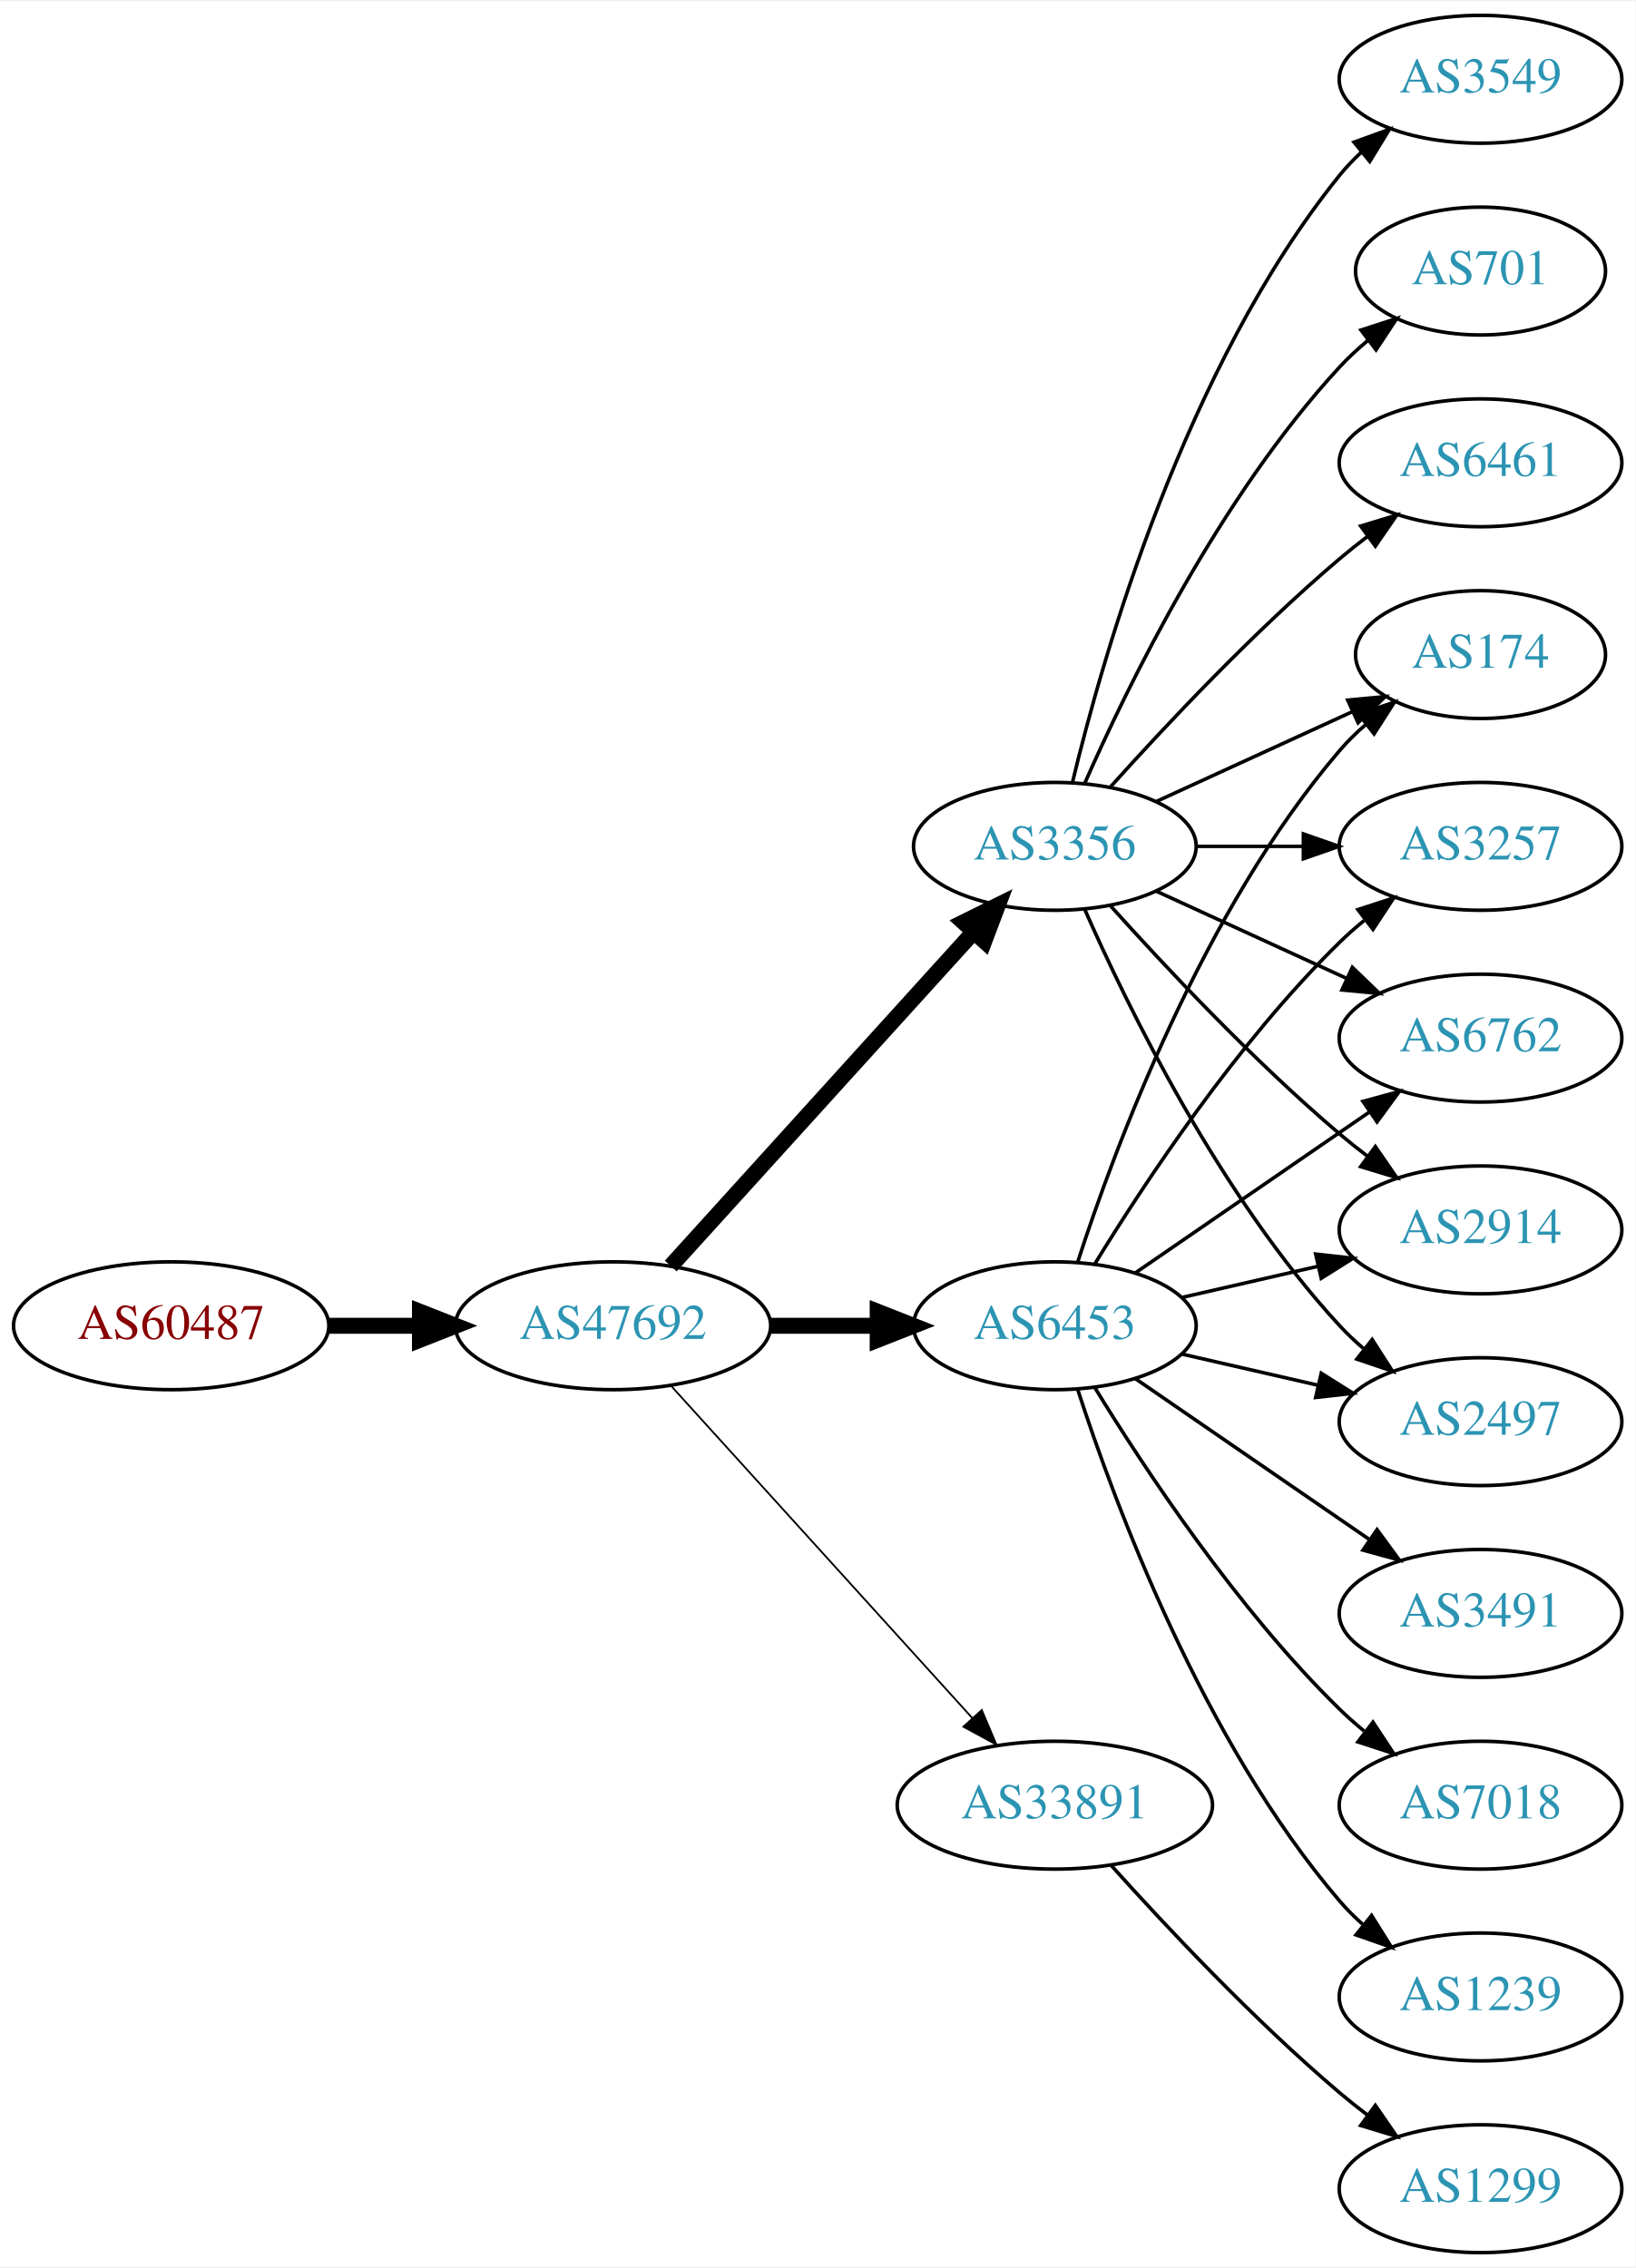
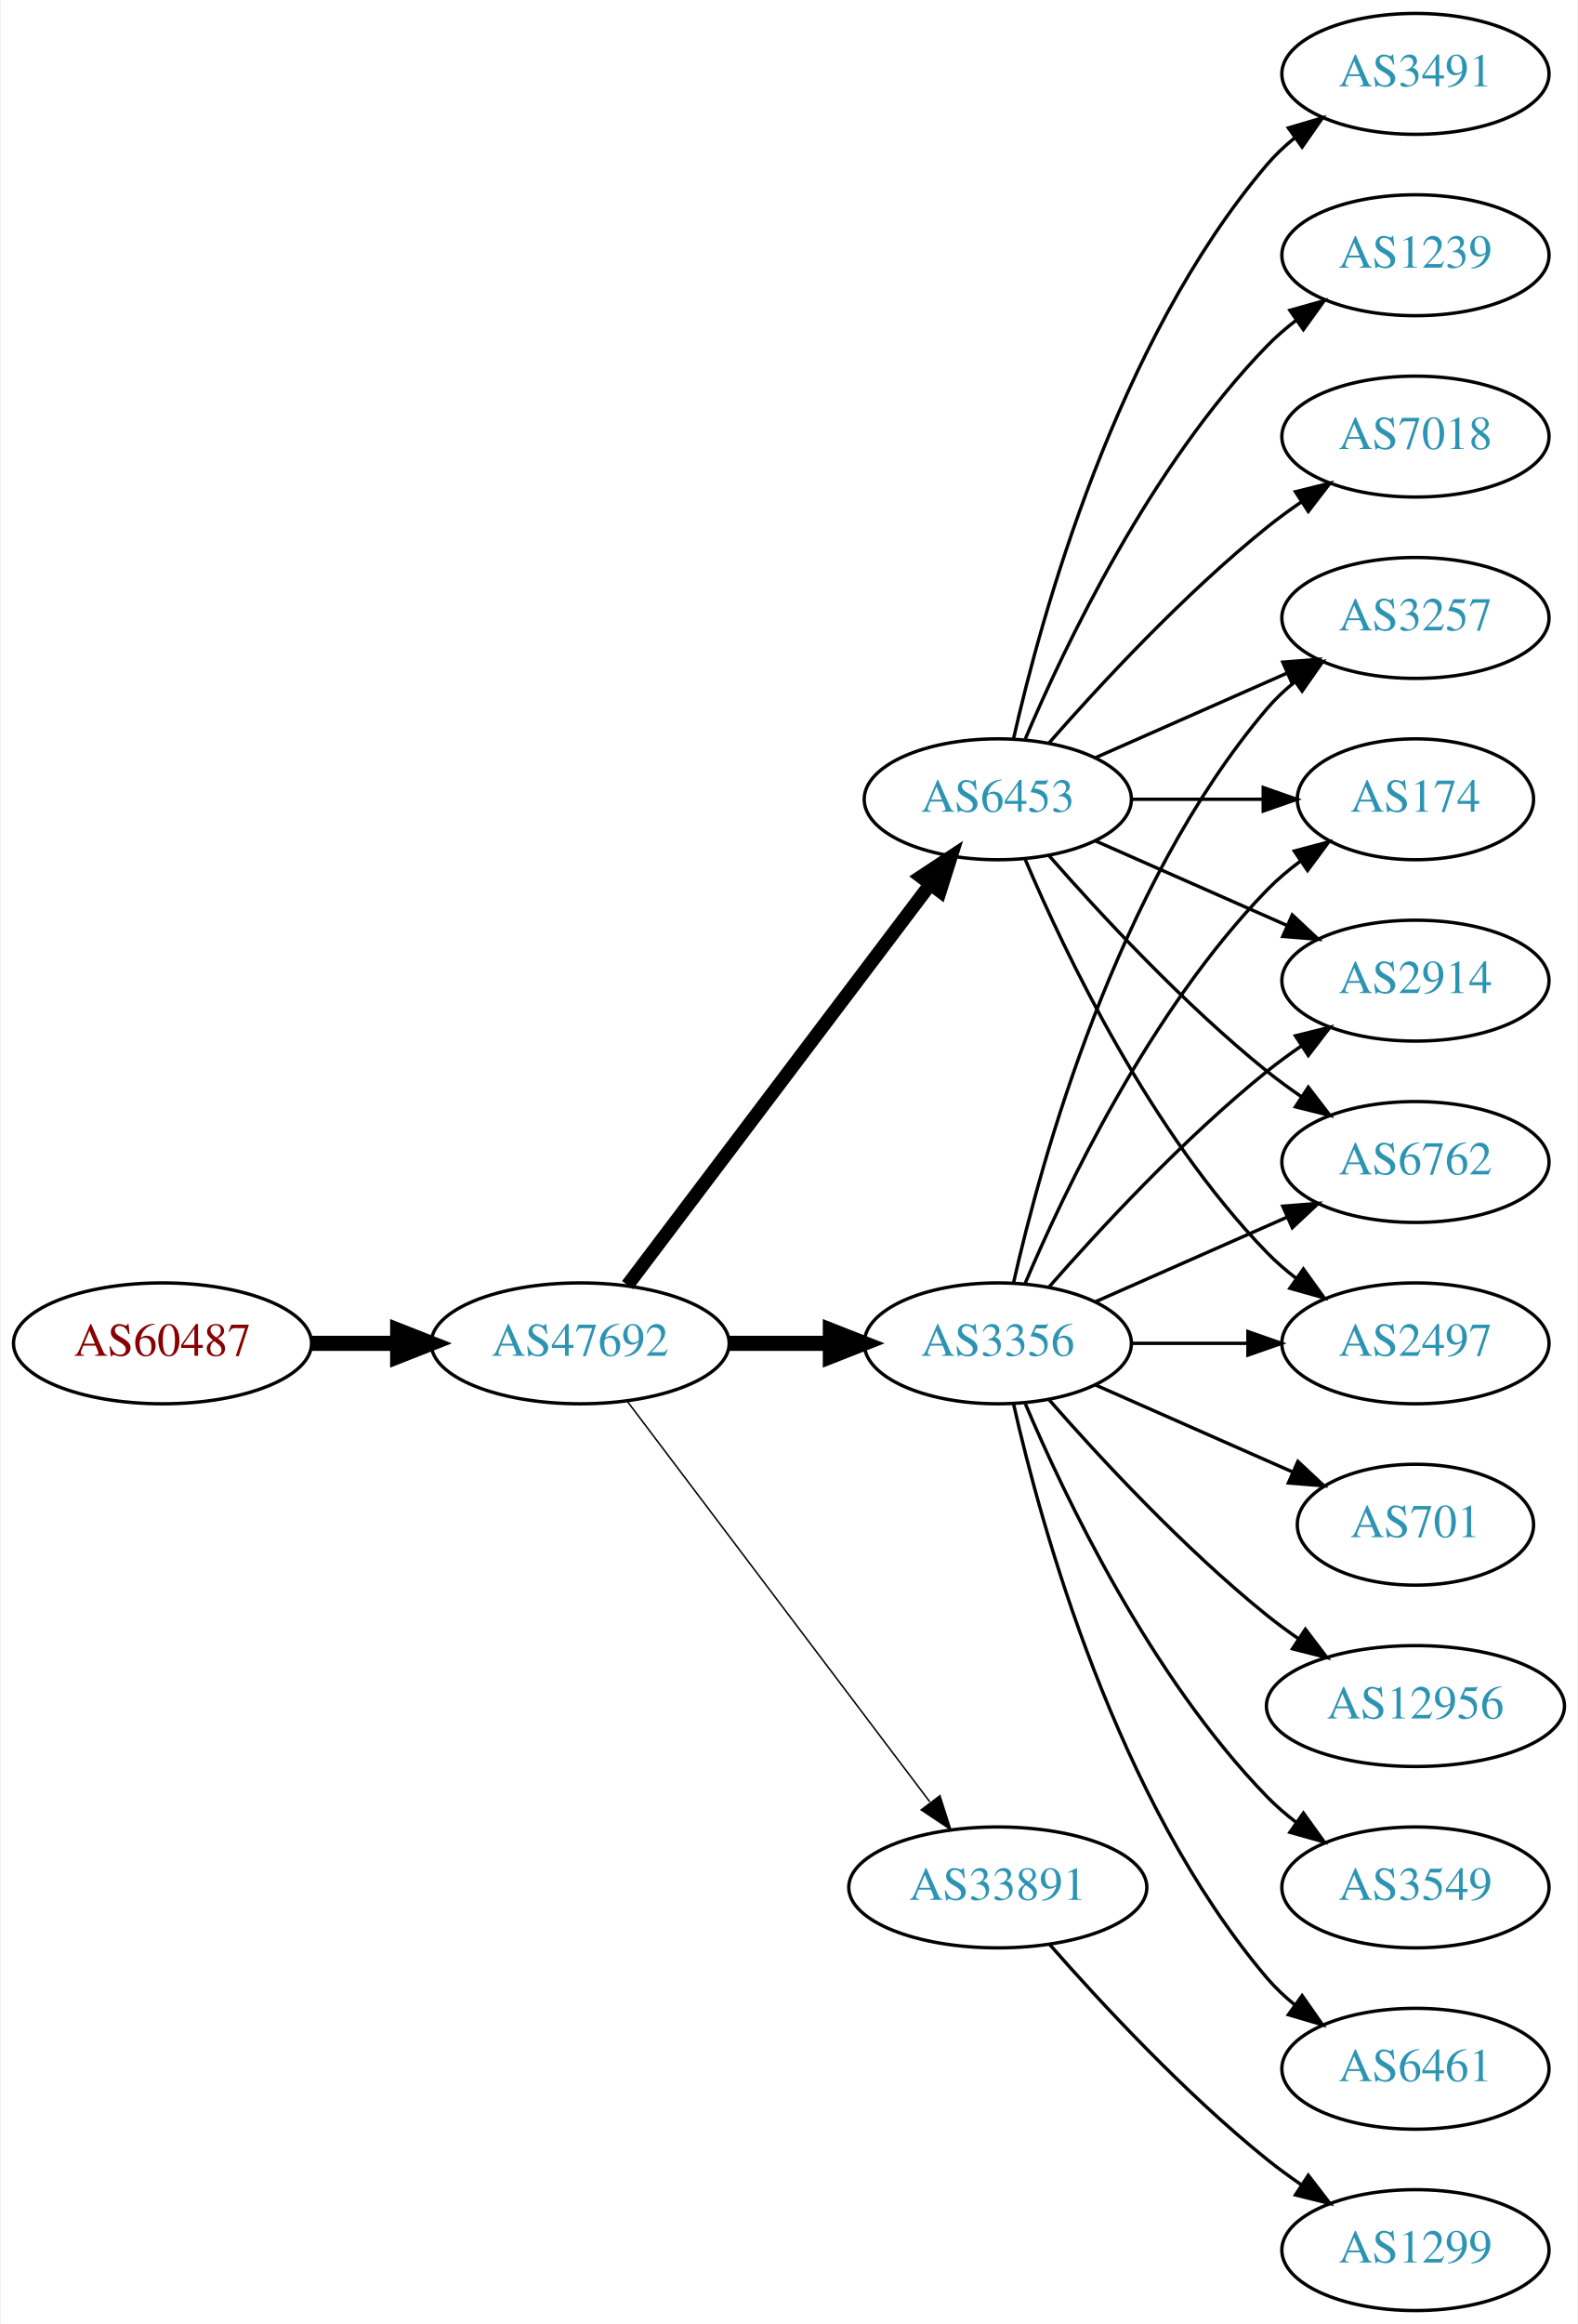
- <svg xmlns="http://www.w3.org/2000/svg" xmlns:xlink="http://www.w3.org/1999/xlink" width="460pt" height="638pt" viewBox="0.00 0.00 460.47 638.00">
-   <g id="graph0" class="graph" transform="scale(1 1) rotate(0) translate(4 634)">
-     <polygon fill="white" stroke="none" points="-4,4 -4,-634 456.469,-634 456.469,4 -4,4" />
+ <svg xmlns="http://www.w3.org/2000/svg" xmlns:xlink="http://www.w3.org/1999/xlink" width="470pt" height="692pt" viewBox="0.00 0.00 469.57 692.00">
+   <g id="graph0" class="graph" transform="scale(1 1) rotate(0) translate(4 688)">
+     <polygon fill="white" stroke="none" points="-4,4 -4,-688 465.569,-688 465.569,4 -4,4" />
    <g id="node1" class="node">
      <g id="a_node1">
        <a xlink:href="/asn/60487" xlink:title="AS60487 ~ Camyno GmbH [AT]">
-           <ellipse fill="#ffffff" stroke="black" cx="44.196" cy="-261" rx="44.393" ry="18" />
-           <text text-anchor="middle" x="44.196" y="-257.3" font-family="Times,serif" font-size="14.00" fill="#880000">AS60487</text>
+           <ellipse fill="#ffffff" stroke="black" cx="44.196" cy="-288" rx="44.393" ry="18" />
+           <text text-anchor="middle" x="44.196" y="-284.3" font-family="Times,serif" font-size="14.00" fill="#880000">AS60487</text>
        </a>
      </g>
    </g>
    <g id="node2" class="node">
      <g id="a_node2">
        <a xlink:href="/asn/47692" xlink:title="AS47692 ~ Nessus GmbH [AT]">
-           <ellipse fill="#ffffff" stroke="black" cx="168.588" cy="-261" rx="44.393" ry="18" />
-           <text text-anchor="middle" x="168.588" y="-257.3" font-family="Times,serif" font-size="14.00" fill="#2c94b3">AS47692</text>
+           <ellipse fill="#ffffff" stroke="black" cx="168.588" cy="-288" rx="44.393" ry="18" />
+           <text text-anchor="middle" x="168.588" y="-284.3" font-family="Times,serif" font-size="14.00" fill="#2c94b3">AS47692</text>
        </a>
      </g>
    </g>
    <g id="edge1" class="edge">
-       <path fill="none" stroke="black" stroke-width="4.5" d="M88.692,-261C96.898,-261 105.569,-261 114.041,-261" />
-       <polygon fill="black" stroke="black" stroke-width="4.5" points="114.233,-264.938 124.233,-261 114.233,-257.063 114.233,-264.938" />
+       <path fill="none" stroke="black" stroke-width="4.5" d="M88.692,-288C96.898,-288 105.569,-288 114.041,-288" />
+       <polygon fill="black" stroke="black" stroke-width="4.5" points="114.233,-291.938 124.233,-288 114.233,-284.063 114.233,-291.938" />
    </g>
    <g id="node3" class="node">
      <g id="a_node3">
        <a xlink:href="/asn/6453" xlink:title="AS6453 ~ TATA COMMUNICATIONS (AMERICA) INC [US]">
-           <ellipse fill="#ffffff" stroke="black" cx="292.98" cy="-261" rx="39.794" ry="18" />
-           <text text-anchor="middle" x="292.98" y="-257.3" font-family="Times,serif" font-size="14.00" fill="#2c94b3">AS6453</text>
+           <ellipse fill="#ffffff" stroke="black" cx="292.98" cy="-450" rx="39.794" ry="18" />
+           <text text-anchor="middle" x="292.98" y="-446.3" font-family="Times,serif" font-size="14.00" fill="#2c94b3">AS6453</text>
        </a>
      </g>
    </g>
    <g id="edge2" class="edge">
-       <path fill="none" stroke="black" stroke-width="4.5" d="M213.084,-261C222.773,-261 233.11,-261 243.002,-261" />
-       <polygon fill="black" stroke="black" stroke-width="4.5" points="243.105,-264.938 253.105,-261 243.105,-257.063 243.105,-264.938" />
+       <path fill="none" stroke="black" stroke-width="4.05" d="M182.686,-305.337C204.311,-333.96 247.582,-391.233 272.705,-424.486" />
+       <polygon fill="black" stroke="black" stroke-width="4.05" points="270.121,-426.945 278.976,-432.788 275.776,-422.673 270.121,-426.945" />
    </g>
    <g id="node4" class="node">
      <g id="a_node4">
        <a xlink:href="/asn/3356" xlink:title="AS3356 ~ Level 3 Parent, LLC [US]">
-           <ellipse fill="#ffffff" stroke="black" cx="292.98" cy="-396" rx="39.794" ry="18" />
-           <text text-anchor="middle" x="292.98" y="-392.3" font-family="Times,serif" font-size="14.00" fill="#2c94b3">AS3356</text>
+           <ellipse fill="#ffffff" stroke="black" cx="292.98" cy="-288" rx="39.794" ry="18" />
+           <text text-anchor="middle" x="292.98" y="-284.3" font-family="Times,serif" font-size="14.00" fill="#2c94b3">AS3356</text>
        </a>
      </g>
    </g>
    <g id="edge3" class="edge">
-       <path fill="none" stroke="black" stroke-width="4.5" d="M184.842,-277.825C206.305,-301.499 245.536,-344.771 270.104,-371.87" />
-       <polygon fill="black" stroke="black" stroke-width="4.5" points="267.285,-374.623 276.919,-379.387 273.119,-369.334 267.285,-374.623" />
+       <path fill="none" stroke="black" stroke-width="4.5" d="M213.084,-288C222.773,-288 233.11,-288 243.002,-288" />
+       <polygon fill="black" stroke="black" stroke-width="4.5" points="243.105,-291.938 253.105,-288 243.105,-284.063 243.105,-291.938" />
    </g>
    <g id="node5" class="node">
      <g id="a_node5">
        <a xlink:href="/asn/33891" xlink:title="AS33891 ~ CORE-BACKBONE GMBH GLOBAL NETWORK [DE]">
          <ellipse fill="#ffffff" stroke="black" cx="292.98" cy="-126" rx="44.393" ry="18" />
          <text text-anchor="middle" x="292.98" y="-122.3" font-family="Times,serif" font-size="14.00" fill="#2c94b3">AS33891</text>
        </a>
      </g>
    </g>
    <g id="edge4" class="edge">
-       <path fill="none" stroke="black" stroke-width="0.5" d="M184.842,-244.175C206.188,-220.63 245.11,-177.698 269.702,-150.574" />
-       <polygon fill="black" stroke="black" stroke-width="0.5" points="272.411,-152.796 276.535,-143.037 267.225,-148.095 272.411,-152.796" />
+       <path fill="none" stroke="black" stroke-width="0.45" d="M182.686,-270.663C204.311,-242.04 247.582,-184.767 272.705,-151.514" />
+       <polygon fill="black" stroke="black" stroke-width="0.45" points="275.741,-153.301 278.976,-143.212 270.156,-149.081 275.741,-153.301" />
    </g>
    <g id="node6" class="node">
      <g id="a_node6">
-         <a xlink:href="/asn/6762" xlink:title="AS6762 ~ TELECOM ITALIA SPARKLE S.p.A. [IT]">
-           <ellipse fill="#ffffff" stroke="black" cx="412.823" cy="-342" rx="39.794" ry="18" />
-           <text text-anchor="middle" x="412.823" y="-338.3" font-family="Times,serif" font-size="14.00" fill="#2c94b3">AS6762</text>
+         <a xlink:href="/asn/3491" xlink:title="AS3491 ~ PCCW Global, Inc. [US]">
+           <ellipse fill="#ffffff" stroke="black" cx="417.373" cy="-666" rx="39.794" ry="18" />
+           <text text-anchor="middle" x="417.373" y="-662.3" font-family="Times,serif" font-size="14.00" fill="#2c94b3">AS3491</text>
        </a>
      </g>
    </g>
    <g id="edge5" class="edge">
-       <path fill="none" stroke="black" d="M315.595,-275.857C334.083,-288.565 360.897,-306.995 381.526,-321.175" />
-       <polygon fill="black" stroke="black" points="379.723,-324.183 389.947,-326.963 383.688,-318.414 379.723,-324.183" />
+       <path fill="none" stroke="black" d="M297.674,-468.075C305.814,-504.148 328.247,-586.14 373.176,-639 375.611,-641.864 378.427,-644.521 381.432,-646.961" />
+       <polygon fill="black" stroke="black" points="379.531,-649.905 389.692,-652.906 383.62,-644.224 379.531,-649.905" />
    </g>
    <g id="node7" class="node">
      <g id="a_node7">
-         <a xlink:href="/asn/3491" xlink:title="AS3491 ~ PCCW Global, Inc. [US]">
-           <ellipse fill="#ffffff" stroke="black" cx="412.823" cy="-180" rx="39.794" ry="18" />
-           <text text-anchor="middle" x="412.823" y="-176.3" font-family="Times,serif" font-size="14.00" fill="#2c94b3">AS3491</text>
+         <a xlink:href="/asn/3257" xlink:title="AS3257 ~ GTT [DE]">
+           <ellipse fill="#ffffff" stroke="black" cx="417.373" cy="-504" rx="39.794" ry="18" />
+           <text text-anchor="middle" x="417.373" y="-500.3" font-family="Times,serif" font-size="14.00" fill="#2c94b3">AS3257</text>
        </a>
      </g>
    </g>
    <g id="edge6" class="edge">
-       <path fill="none" stroke="black" d="M315.595,-246.143C334.083,-233.435 360.897,-215.005 381.526,-200.825" />
-       <polygon fill="black" stroke="black" points="383.688,-203.586 389.947,-195.037 379.723,-197.817 383.688,-203.586" />
+       <path fill="none" stroke="black" d="M322.06,-462.389C339.008,-469.866 360.805,-479.483 379.174,-487.588" />
+       <polygon fill="black" stroke="black" points="377.862,-490.834 388.424,-491.669 380.688,-484.43 377.862,-490.834" />
    </g>
    <g id="node8" class="node">
      <g id="a_node8">
-         <a xlink:href="/asn/2914" xlink:title="AS2914 ~ NTT America, Inc. [US]">
-           <ellipse fill="#ffffff" stroke="black" cx="412.823" cy="-288" rx="39.794" ry="18" />
-           <text text-anchor="middle" x="412.823" y="-284.3" font-family="Times,serif" font-size="14.00" fill="#2c94b3">AS2914</text>
+         <a xlink:href="/asn/174" xlink:title="AS174 ~ Cogent Communications [US]">
+           <ellipse fill="#ffffff" stroke="black" cx="417.373" cy="-450" rx="35.194" ry="18" />
+           <text text-anchor="middle" x="417.373" y="-446.3" font-family="Times,serif" font-size="14.00" fill="#2c94b3">AS174</text>
        </a>
      </g>
    </g>
    <g id="edge7" class="edge">
-       <path fill="none" stroke="black" d="M328.7,-268.955C340.7,-271.704 354.32,-274.825 367.013,-277.733" />
-       <polygon fill="black" stroke="black" points="366.415,-281.187 376.945,-280.009 367.979,-274.364 366.415,-281.187" />
+       <path fill="none" stroke="black" d="M332.706,-450C345.195,-450 359.134,-450 371.998,-450" />
+       <polygon fill="black" stroke="black" points="372.035,-453.5 382.035,-450 372.035,-446.5 372.035,-453.5" />
    </g>
    <g id="node9" class="node">
      <g id="a_node9">
-         <a xlink:href="/asn/2497" xlink:title="AS2497 ~ Internet Initiative Japan Inc. [JP]">
-           <ellipse fill="#ffffff" stroke="black" cx="412.823" cy="-234" rx="39.794" ry="18" />
-           <text text-anchor="middle" x="412.823" y="-230.3" font-family="Times,serif" font-size="14.00" fill="#2c94b3">AS2497</text>
+         <a xlink:href="/asn/2914" xlink:title="AS2914 ~ NTT America, Inc. [US]">
+           <ellipse fill="#ffffff" stroke="black" cx="417.373" cy="-396" rx="39.794" ry="18" />
+           <text text-anchor="middle" x="417.373" y="-392.3" font-family="Times,serif" font-size="14.00" fill="#2c94b3">AS2914</text>
        </a>
      </g>
    </g>
    <g id="edge8" class="edge">
-       <path fill="none" stroke="black" d="M328.7,-253.045C340.7,-250.296 354.32,-247.175 367.013,-244.267" />
-       <polygon fill="black" stroke="black" points="367.979,-247.636 376.945,-241.991 366.415,-240.813 367.979,-247.636" />
+       <path fill="none" stroke="black" d="M322.06,-437.611C339.008,-430.134 360.805,-420.517 379.174,-412.412" />
+       <polygon fill="black" stroke="black" points="380.688,-415.57 388.424,-408.331 377.862,-409.166 380.688,-415.57" />
    </g>
    <g id="node10" class="node">
      <g id="a_node10">
-         <a xlink:href="/asn/7018" xlink:title="AS7018 ~ AT&amp;T Services, Inc. [US]">
-           <ellipse fill="#ffffff" stroke="black" cx="412.823" cy="-126" rx="39.794" ry="18" />
-           <text text-anchor="middle" x="412.823" y="-122.3" font-family="Times,serif" font-size="14.00" fill="#2c94b3">AS7018</text>
+         <a xlink:href="/asn/6762" xlink:title="AS6762 ~ TELECOM ITALIA SPARKLE S.p.A. [IT]">
+           <ellipse fill="#ffffff" stroke="black" cx="417.373" cy="-342" rx="39.794" ry="18" />
+           <text text-anchor="middle" x="417.373" y="-338.3" font-family="Times,serif" font-size="14.00" fill="#2c94b3">AS6762</text>
        </a>
      </g>
    </g>
    <g id="edge9" class="edge">
-       <path fill="none" stroke="black" d="M304.246,-243.56C318.055,-221.009 344.243,-181.278 373.176,-153 375.317,-150.908 377.634,-148.863 380.034,-146.894" />
-       <polygon fill="black" stroke="black" points="382.544,-149.382 388.375,-140.536 378.301,-143.815 382.544,-149.382" />
+       <path fill="none" stroke="black" d="M308.133,-433.337C323.234,-416.106 348.355,-388.976 373.176,-369 376.432,-366.38 379.957,-363.808 383.542,-361.354" />
+       <polygon fill="black" stroke="black" points="385.46,-364.281 391.914,-355.879 381.629,-358.423 385.46,-364.281" />
    </g>
    <g id="node11" class="node">
      <g id="a_node11">
-         <a xlink:href="/asn/174" xlink:title="AS174 ~ Cogent Communications [US]">
-           <ellipse fill="#ffffff" stroke="black" cx="412.823" cy="-450" rx="35.194" ry="18" />
-           <text text-anchor="middle" x="412.823" y="-446.3" font-family="Times,serif" font-size="14.00" fill="#2c94b3">AS174</text>
+         <a xlink:href="/asn/1239" xlink:title="AS1239 ~ Sprint [US]">
+           <ellipse fill="#ffffff" stroke="black" cx="417.373" cy="-612" rx="39.794" ry="18" />
+           <text text-anchor="middle" x="417.373" y="-608.3" font-family="Times,serif" font-size="14.00" fill="#2c94b3">AS1239</text>
        </a>
      </g>
    </g>
    <g id="edge10" class="edge">
-       <path fill="none" stroke="black" d="M299.428,-278.991C309.742,-310.816 334.604,-377.927 373.176,-423 375.358,-425.55 377.833,-427.975 380.45,-430.251" />
-       <polygon fill="black" stroke="black" points="378.545,-433.204 388.58,-436.603 382.855,-427.688 378.545,-433.204" />
+       <path fill="none" stroke="black" d="M301.171,-467.975C312.938,-495.682 338.512,-549.348 373.176,-585 375.797,-587.695 378.737,-590.239 381.82,-592.608" />
+       <polygon fill="black" stroke="black" points="379.986,-595.597 390.189,-598.455 383.995,-589.859 379.986,-595.597" />
    </g>
    <g id="node12" class="node">
      <g id="a_node12">
-         <a xlink:href="/asn/3257" xlink:title="AS3257 ~ GTT [DE]">
-           <ellipse fill="#ffffff" stroke="black" cx="412.823" cy="-396" rx="39.794" ry="18" />
-           <text text-anchor="middle" x="412.823" y="-392.3" font-family="Times,serif" font-size="14.00" fill="#2c94b3">AS3257</text>
+         <a xlink:href="/asn/2497" xlink:title="AS2497 ~ Internet Initiative Japan Inc. [JP]">
+           <ellipse fill="#ffffff" stroke="black" cx="417.373" cy="-288" rx="39.794" ry="18" />
+           <text text-anchor="middle" x="417.373" y="-284.3" font-family="Times,serif" font-size="14.00" fill="#2c94b3">AS2497</text>
        </a>
      </g>
    </g>
    <g id="edge11" class="edge">
-       <path fill="none" stroke="black" d="M304.246,-278.44C318.055,-300.991 344.243,-340.722 373.176,-369 375.317,-371.092 377.634,-373.137 380.034,-375.106" />
-       <polygon fill="black" stroke="black" points="378.301,-378.185 388.375,-381.464 382.544,-372.618 378.301,-378.185" />
+       <path fill="none" stroke="black" d="M301.171,-432.025C312.938,-404.318 338.512,-350.652 373.176,-315 375.797,-312.305 378.737,-309.761 381.82,-307.392" />
+       <polygon fill="black" stroke="black" points="383.995,-310.141 390.189,-301.545 379.986,-304.403 383.995,-310.141" />
    </g>
    <g id="node13" class="node">
      <g id="a_node13">
-         <a xlink:href="/asn/1239" xlink:title="AS1239 ~ Sprint [US]">
-           <ellipse fill="#ffffff" stroke="black" cx="412.823" cy="-72" rx="39.794" ry="18" />
-           <text text-anchor="middle" x="412.823" y="-68.3" font-family="Times,serif" font-size="14.00" fill="#2c94b3">AS1239</text>
+         <a xlink:href="/asn/7018" xlink:title="AS7018 ~ AT&amp;T Services, Inc. [US]">
+           <ellipse fill="#ffffff" stroke="black" cx="417.373" cy="-558" rx="39.794" ry="18" />
+           <text text-anchor="middle" x="417.373" y="-554.3" font-family="Times,serif" font-size="14.00" fill="#2c94b3">AS7018</text>
        </a>
      </g>
    </g>
    <g id="edge12" class="edge">
-       <path fill="none" stroke="black" d="M299.428,-243.009C309.742,-211.184 334.604,-144.073 373.176,-99 375.122,-96.726 377.3,-94.551 379.605,-92.493" />
-       <polygon fill="black" stroke="black" points="382.142,-94.947 387.774,-85.973 377.775,-89.476 382.142,-94.947" />
-     </g>
-     <g id="edge14" class="edge">
-       <path fill="none" stroke="black" d="M321.609,-383.339C337.566,-376.027 357.837,-366.739 375.119,-358.819" />
-       <polygon fill="black" stroke="black" points="376.734,-361.929 384.367,-354.581 373.818,-355.565 376.734,-361.929" />
+       <path fill="none" stroke="black" d="M308.133,-466.663C323.234,-483.894 348.355,-511.024 373.176,-531 376.432,-533.62 379.957,-536.192 383.542,-538.646" />
+       <polygon fill="black" stroke="black" points="381.629,-541.577 391.914,-544.121 385.46,-535.719 381.629,-541.577" />
+     </g>
+     <g id="edge16" class="edge">
+       <path fill="none" stroke="black" d="M297.674,-306.075C305.814,-342.148 328.247,-424.14 373.176,-477 375.611,-479.864 378.427,-482.521 381.432,-484.961" />
+       <polygon fill="black" stroke="black" points="379.531,-487.905 389.692,-490.906 383.62,-482.224 379.531,-487.905" />
+     </g>
+     <g id="edge17" class="edge">
+       <path fill="none" stroke="black" d="M301.171,-305.975C312.938,-333.682 338.512,-387.348 373.176,-423 376.159,-426.067 379.556,-428.94 383.106,-431.581" />
+       <polygon fill="black" stroke="black" points="381.301,-434.586 391.54,-437.308 385.233,-428.795 381.301,-434.586" />
+     </g>
+     <g id="edge13" class="edge">
+       <path fill="none" stroke="black" d="M308.133,-304.663C323.234,-321.894 348.355,-349.024 373.176,-369 376.432,-371.62 379.957,-374.192 383.542,-376.646" />
+       <polygon fill="black" stroke="black" points="381.629,-379.577 391.914,-382.121 385.46,-373.719 381.629,-379.577" />
    </g>
    <g id="edge15" class="edge">
-       <path fill="none" stroke="black" d="M308.626,-379.275C323.927,-362.235 349.025,-335.477 373.176,-315 375.674,-312.883 378.334,-310.768 381.045,-308.707" />
-       <polygon fill="black" stroke="black" points="383.212,-311.459 389.222,-302.734 379.082,-305.806 383.212,-311.459" />
-     </g>
-     <g id="edge17" class="edge">
-       <path fill="none" stroke="black" d="M301.396,-378.239C313.464,-350.817 339.436,-297.527 373.176,-261 375.207,-258.802 377.446,-256.681 379.792,-254.66" />
-       <polygon fill="black" stroke="black" points="382.319,-257.126 388.036,-248.206 378.004,-251.614 382.319,-257.126" />
-     </g>
-     <g id="edge13" class="edge">
-       <path fill="none" stroke="black" d="M321.609,-408.661C338.025,-416.183 359.007,-425.798 376.604,-433.861" />
-       <polygon fill="black" stroke="black" points="375.432,-437.174 385.981,-438.158 378.348,-430.811 375.432,-437.174" />
-     </g>
-     <g id="edge18" class="edge">
-       <path fill="none" stroke="black" d="M332.893,-396C342.446,-396 352.796,-396 362.759,-396" />
-       <polygon fill="black" stroke="black" points="362.951,-399.5 372.951,-396 362.951,-392.5 362.951,-399.5" />
+       <path fill="none" stroke="black" d="M322.06,-300.389C339.008,-307.866 360.805,-317.483 379.174,-325.588" />
+       <polygon fill="black" stroke="black" points="377.862,-328.834 388.424,-329.669 380.688,-322.43 377.862,-328.834" />
+     </g>
+     <g id="edge19" class="edge">
+       <path fill="none" stroke="black" d="M332.706,-288C343.644,-288 355.695,-288 367.161,-288" />
+       <polygon fill="black" stroke="black" points="367.479,-291.5 377.479,-288 367.479,-284.5 367.479,-291.5" />
    </g>
    <g id="node14" class="node">
      <g id="a_node14">
-         <a xlink:href="/asn/3549" xlink:title="AS3549 ~ Level 3 Parent, LLC [US]">
-           <ellipse fill="#ffffff" stroke="black" cx="412.823" cy="-612" rx="39.794" ry="18" />
-           <text text-anchor="middle" x="412.823" y="-608.3" font-family="Times,serif" font-size="14.00" fill="#2c94b3">AS3549</text>
-         </a>
-       </g>
-     </g>
-     <g id="edge16" class="edge">
-       <path fill="none" stroke="black" d="M297.907,-413.882C306.465,-449.609 329.614,-531.008 373.176,-585 375.007,-587.269 377.077,-589.43 379.284,-591.468" />
-       <polygon fill="black" stroke="black" points="377.207,-594.291 387.166,-597.906 381.635,-588.869 377.207,-594.291" />
+         <a xlink:href="/asn/6461" xlink:title="AS6461 ~ Zayo Bandwidth [US]">
+           <ellipse fill="#ffffff" stroke="black" cx="417.373" cy="-72" rx="39.794" ry="18" />
+           <text text-anchor="middle" x="417.373" y="-68.3" font-family="Times,serif" font-size="14.00" fill="#2c94b3">AS6461</text>
+         </a>
+       </g>
+     </g>
+     <g id="edge14" class="edge">
+       <path fill="none" stroke="black" d="M297.674,-269.925C305.814,-233.852 328.247,-151.86 373.176,-99 375.611,-96.136 378.427,-93.479 381.432,-91.039" />
+       <polygon fill="black" stroke="black" points="383.62,-93.776 389.692,-85.094 379.531,-88.095 383.62,-93.776" />
    </g>
    <g id="node15" class="node">
      <g id="a_node15">
        <a xlink:href="/asn/701" xlink:title="AS701 ~ UUNET [US]">
-           <ellipse fill="#ffffff" stroke="black" cx="412.823" cy="-558" rx="35.194" ry="18" />
-           <text text-anchor="middle" x="412.823" y="-554.3" font-family="Times,serif" font-size="14.00" fill="#2c94b3">AS701</text>
-         </a>
-       </g>
-     </g>
-     <g id="edge19" class="edge">
-       <path fill="none" stroke="black" d="M301.396,-413.761C313.464,-441.183 339.436,-494.473 373.176,-531 375.582,-533.604 378.28,-536.1 381.102,-538.449" />
-       <polygon fill="black" stroke="black" points="379.17,-541.378 389.246,-544.653 383.412,-535.809 379.17,-541.378" />
+           <ellipse fill="#ffffff" stroke="black" cx="417.373" cy="-234" rx="35.194" ry="18" />
+           <text text-anchor="middle" x="417.373" y="-230.3" font-family="Times,serif" font-size="14.00" fill="#2c94b3">AS701</text>
+         </a>
+       </g>
+     </g>
+     <g id="edge18" class="edge">
+       <path fill="none" stroke="black" d="M322.06,-275.611C339.488,-267.922 362.045,-257.969 380.729,-249.726" />
+       <polygon fill="black" stroke="black" points="382.362,-252.831 390.099,-245.592 379.537,-246.427 382.362,-252.831" />
    </g>
    <g id="node16" class="node">
      <g id="a_node16">
-         <a xlink:href="/asn/6461" xlink:title="AS6461 ~ Zayo Bandwidth [US]">
-           <ellipse fill="#ffffff" stroke="black" cx="412.823" cy="-504" rx="39.794" ry="18" />
-           <text text-anchor="middle" x="412.823" y="-500.3" font-family="Times,serif" font-size="14.00" fill="#2c94b3">AS6461</text>
+         <a xlink:href="/asn/12956" xlink:title="AS12956 ~ TELXIUS [ES]">
+           <ellipse fill="#ffffff" stroke="black" cx="417.373" cy="-180" rx="44.393" ry="18" />
+           <text text-anchor="middle" x="417.373" y="-176.3" font-family="Times,serif" font-size="14.00" fill="#2c94b3">AS12956</text>
        </a>
      </g>
    </g>
    <g id="edge20" class="edge">
-       <path fill="none" stroke="black" d="M308.626,-412.725C323.927,-429.765 349.025,-456.523 373.176,-477 375.674,-479.117 378.334,-481.232 381.045,-483.293" />
-       <polygon fill="black" stroke="black" points="379.082,-486.194 389.222,-489.266 383.212,-480.541 379.082,-486.194" />
+       <path fill="none" stroke="black" d="M308.133,-271.337C323.234,-254.106 348.355,-226.976 373.176,-207 376.105,-204.643 379.251,-202.325 382.463,-200.098" />
+       <polygon fill="black" stroke="black" points="384.598,-202.882 391.011,-194.448 380.738,-197.042 384.598,-202.882" />
    </g>
    <g id="node17" class="node">
      <g id="a_node17">
+         <a xlink:href="/asn/3549" xlink:title="AS3549 ~ Level 3 Parent, LLC [US]">
+           <ellipse fill="#ffffff" stroke="black" cx="417.373" cy="-126" rx="39.794" ry="18" />
+           <text text-anchor="middle" x="417.373" y="-122.3" font-family="Times,serif" font-size="14.00" fill="#2c94b3">AS3549</text>
+         </a>
+       </g>
+     </g>
+     <g id="edge21" class="edge">
+       <path fill="none" stroke="black" d="M301.171,-270.025C312.938,-242.318 338.512,-188.652 373.176,-153 375.797,-150.305 378.737,-147.761 381.82,-145.392" />
+       <polygon fill="black" stroke="black" points="383.995,-148.141 390.189,-139.545 379.986,-142.403 383.995,-148.141" />
+     </g>
+     <g id="node18" class="node">
+       <g id="a_node18">
        <a xlink:href="/asn/1299" xlink:title="AS1299 ~ Telia Carrier [EU]">
-           <ellipse fill="#ffffff" stroke="black" cx="412.823" cy="-18" rx="39.794" ry="18" />
-           <text text-anchor="middle" x="412.823" y="-14.3" font-family="Times,serif" font-size="14.00" fill="#2c94b3">AS1299</text>
-         </a>
-       </g>
-     </g>
-     <g id="edge21" class="edge">
-       <path fill="none" stroke="black" d="M308.913,-108.956C324.239,-91.903 349.175,-65.35 373.176,-45 375.674,-42.883 378.334,-40.768 381.045,-38.707" />
-       <polygon fill="black" stroke="black" points="383.212,-41.459 389.222,-32.734 379.082,-35.806 383.212,-41.459" />
+           <ellipse fill="#ffffff" stroke="black" cx="417.373" cy="-18" rx="39.794" ry="18" />
+           <text text-anchor="middle" x="417.373" y="-14.3" font-family="Times,serif" font-size="14.00" fill="#2c94b3">AS1299</text>
+         </a>
+       </g>
+     </g>
+     <g id="edge22" class="edge">
+       <path fill="none" stroke="black" d="M308.413,-109.017C323.544,-91.772 348.509,-64.852 373.176,-45 376.432,-42.38 379.957,-39.808 383.542,-37.354" />
+       <polygon fill="black" stroke="black" points="385.46,-40.281 391.914,-31.879 381.629,-34.423 385.46,-40.281" />
    </g>
  </g>
</svg>
